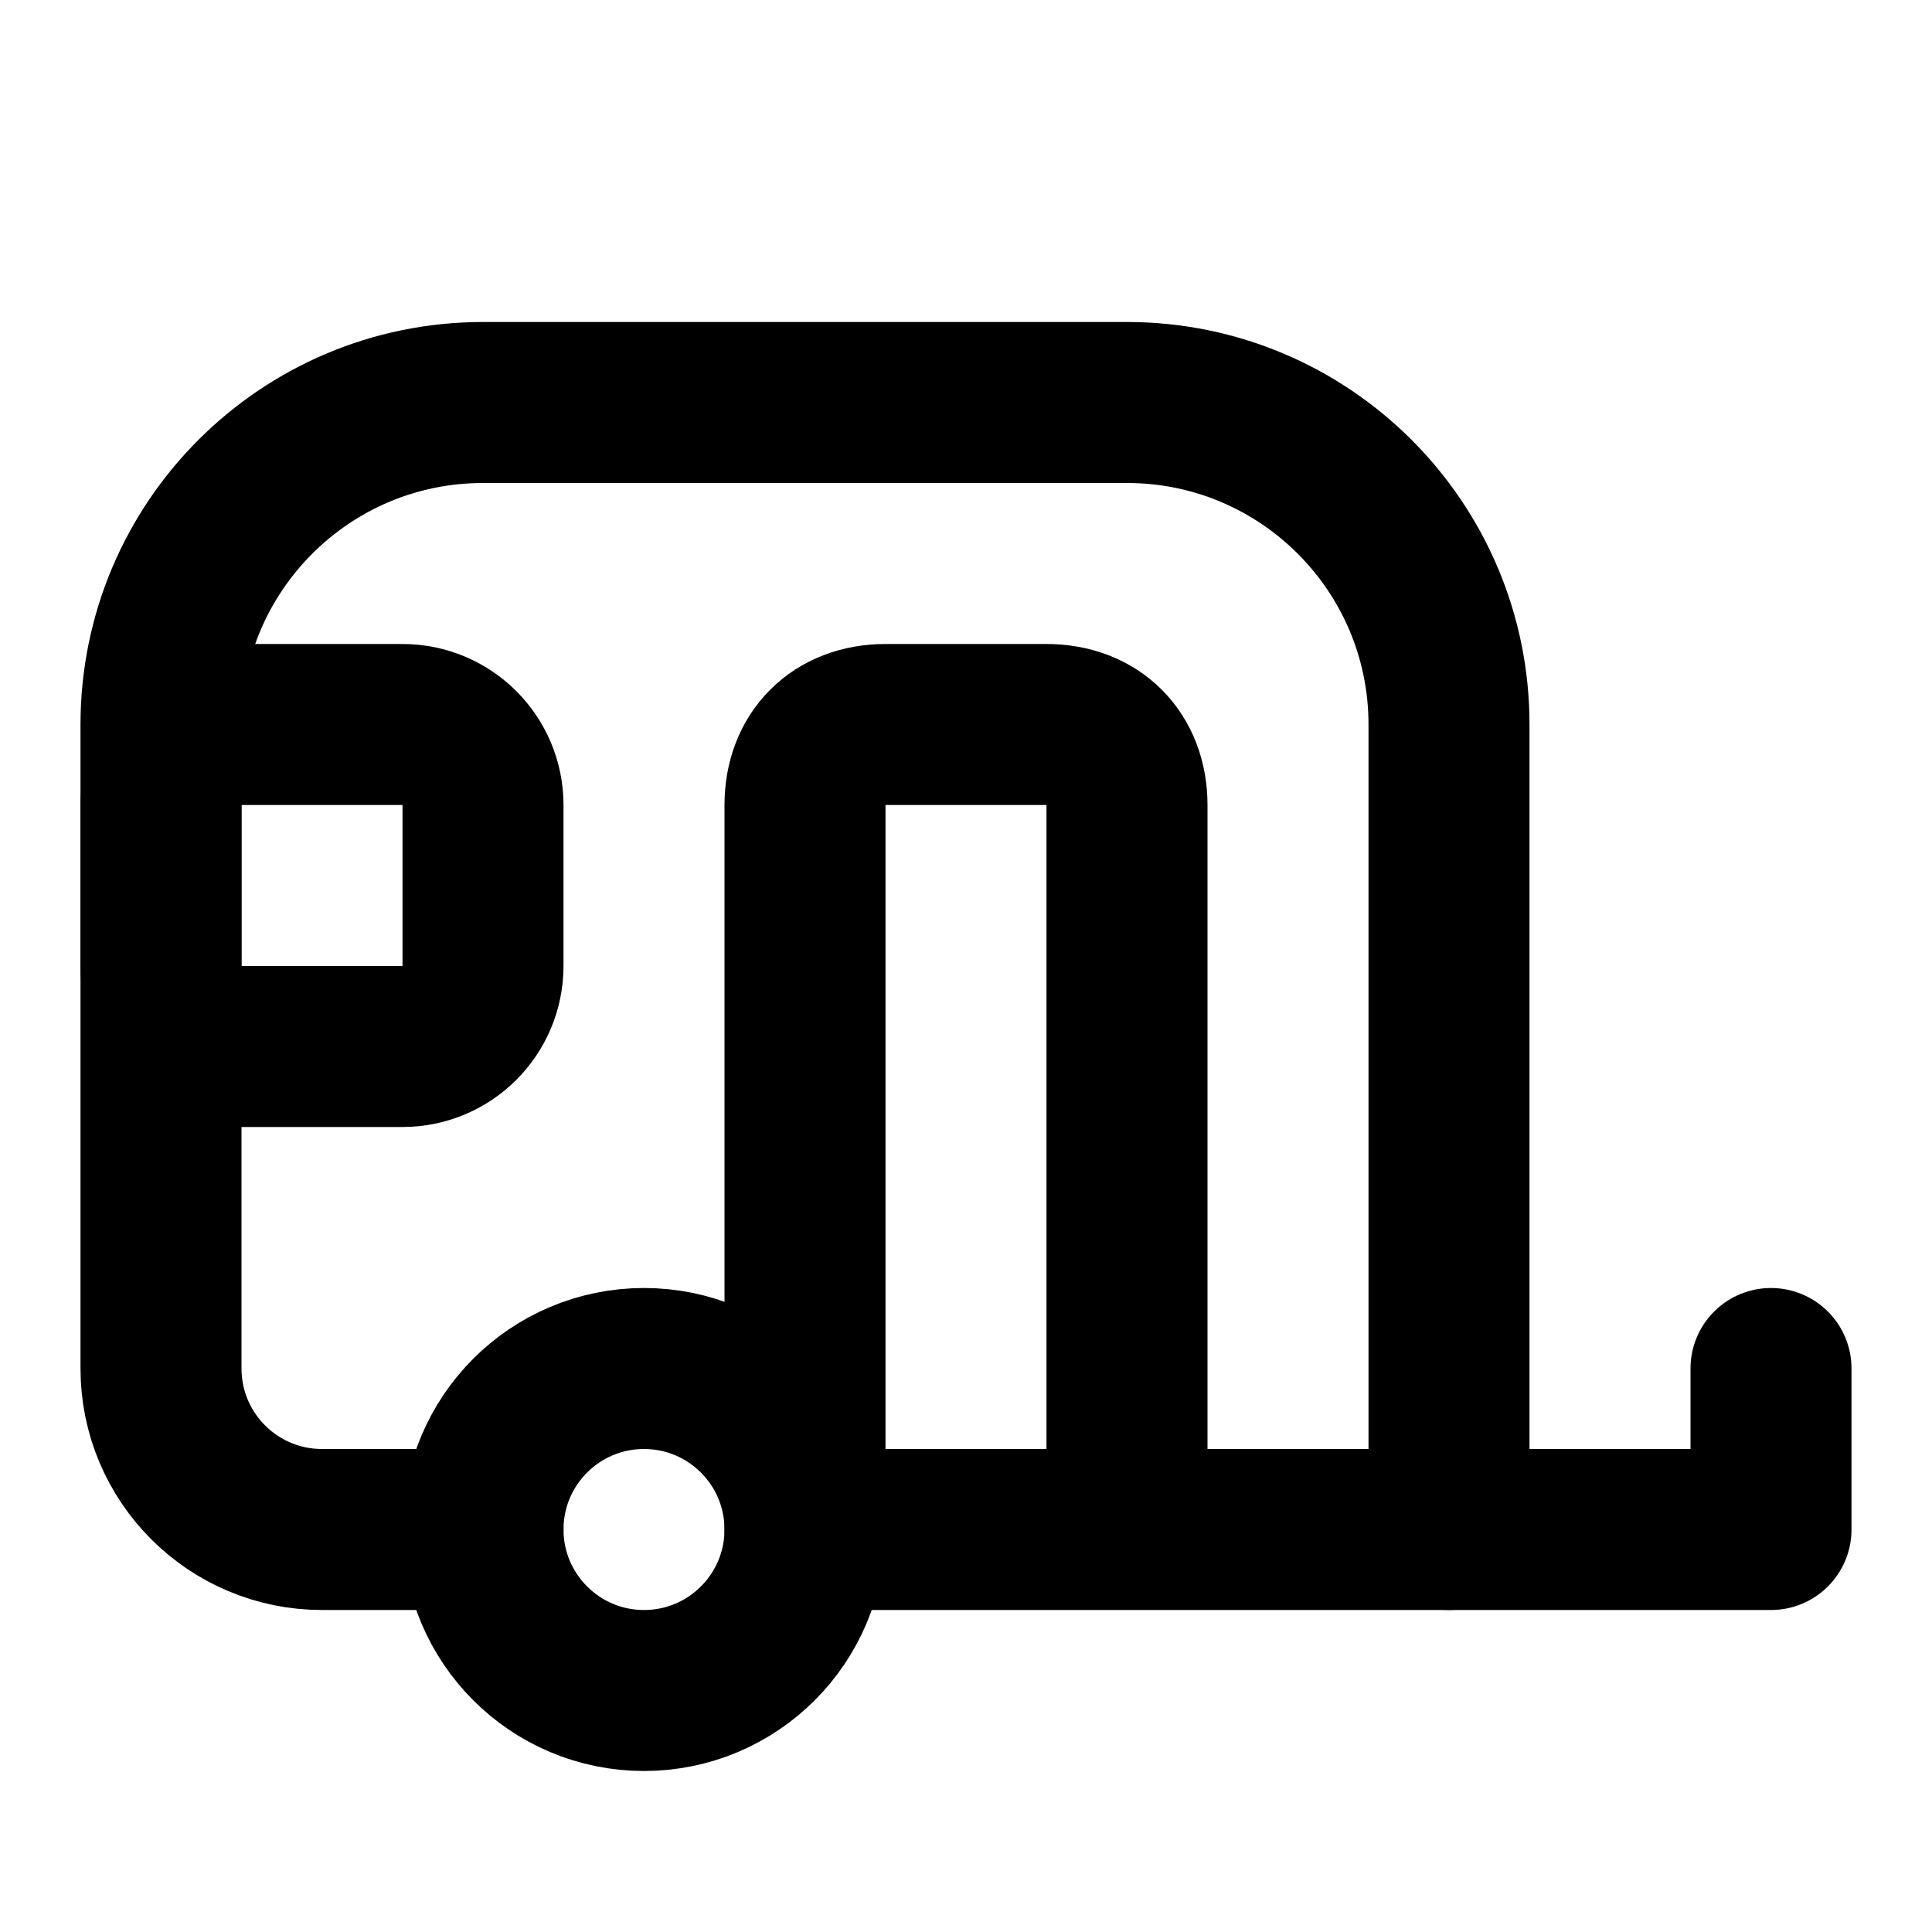
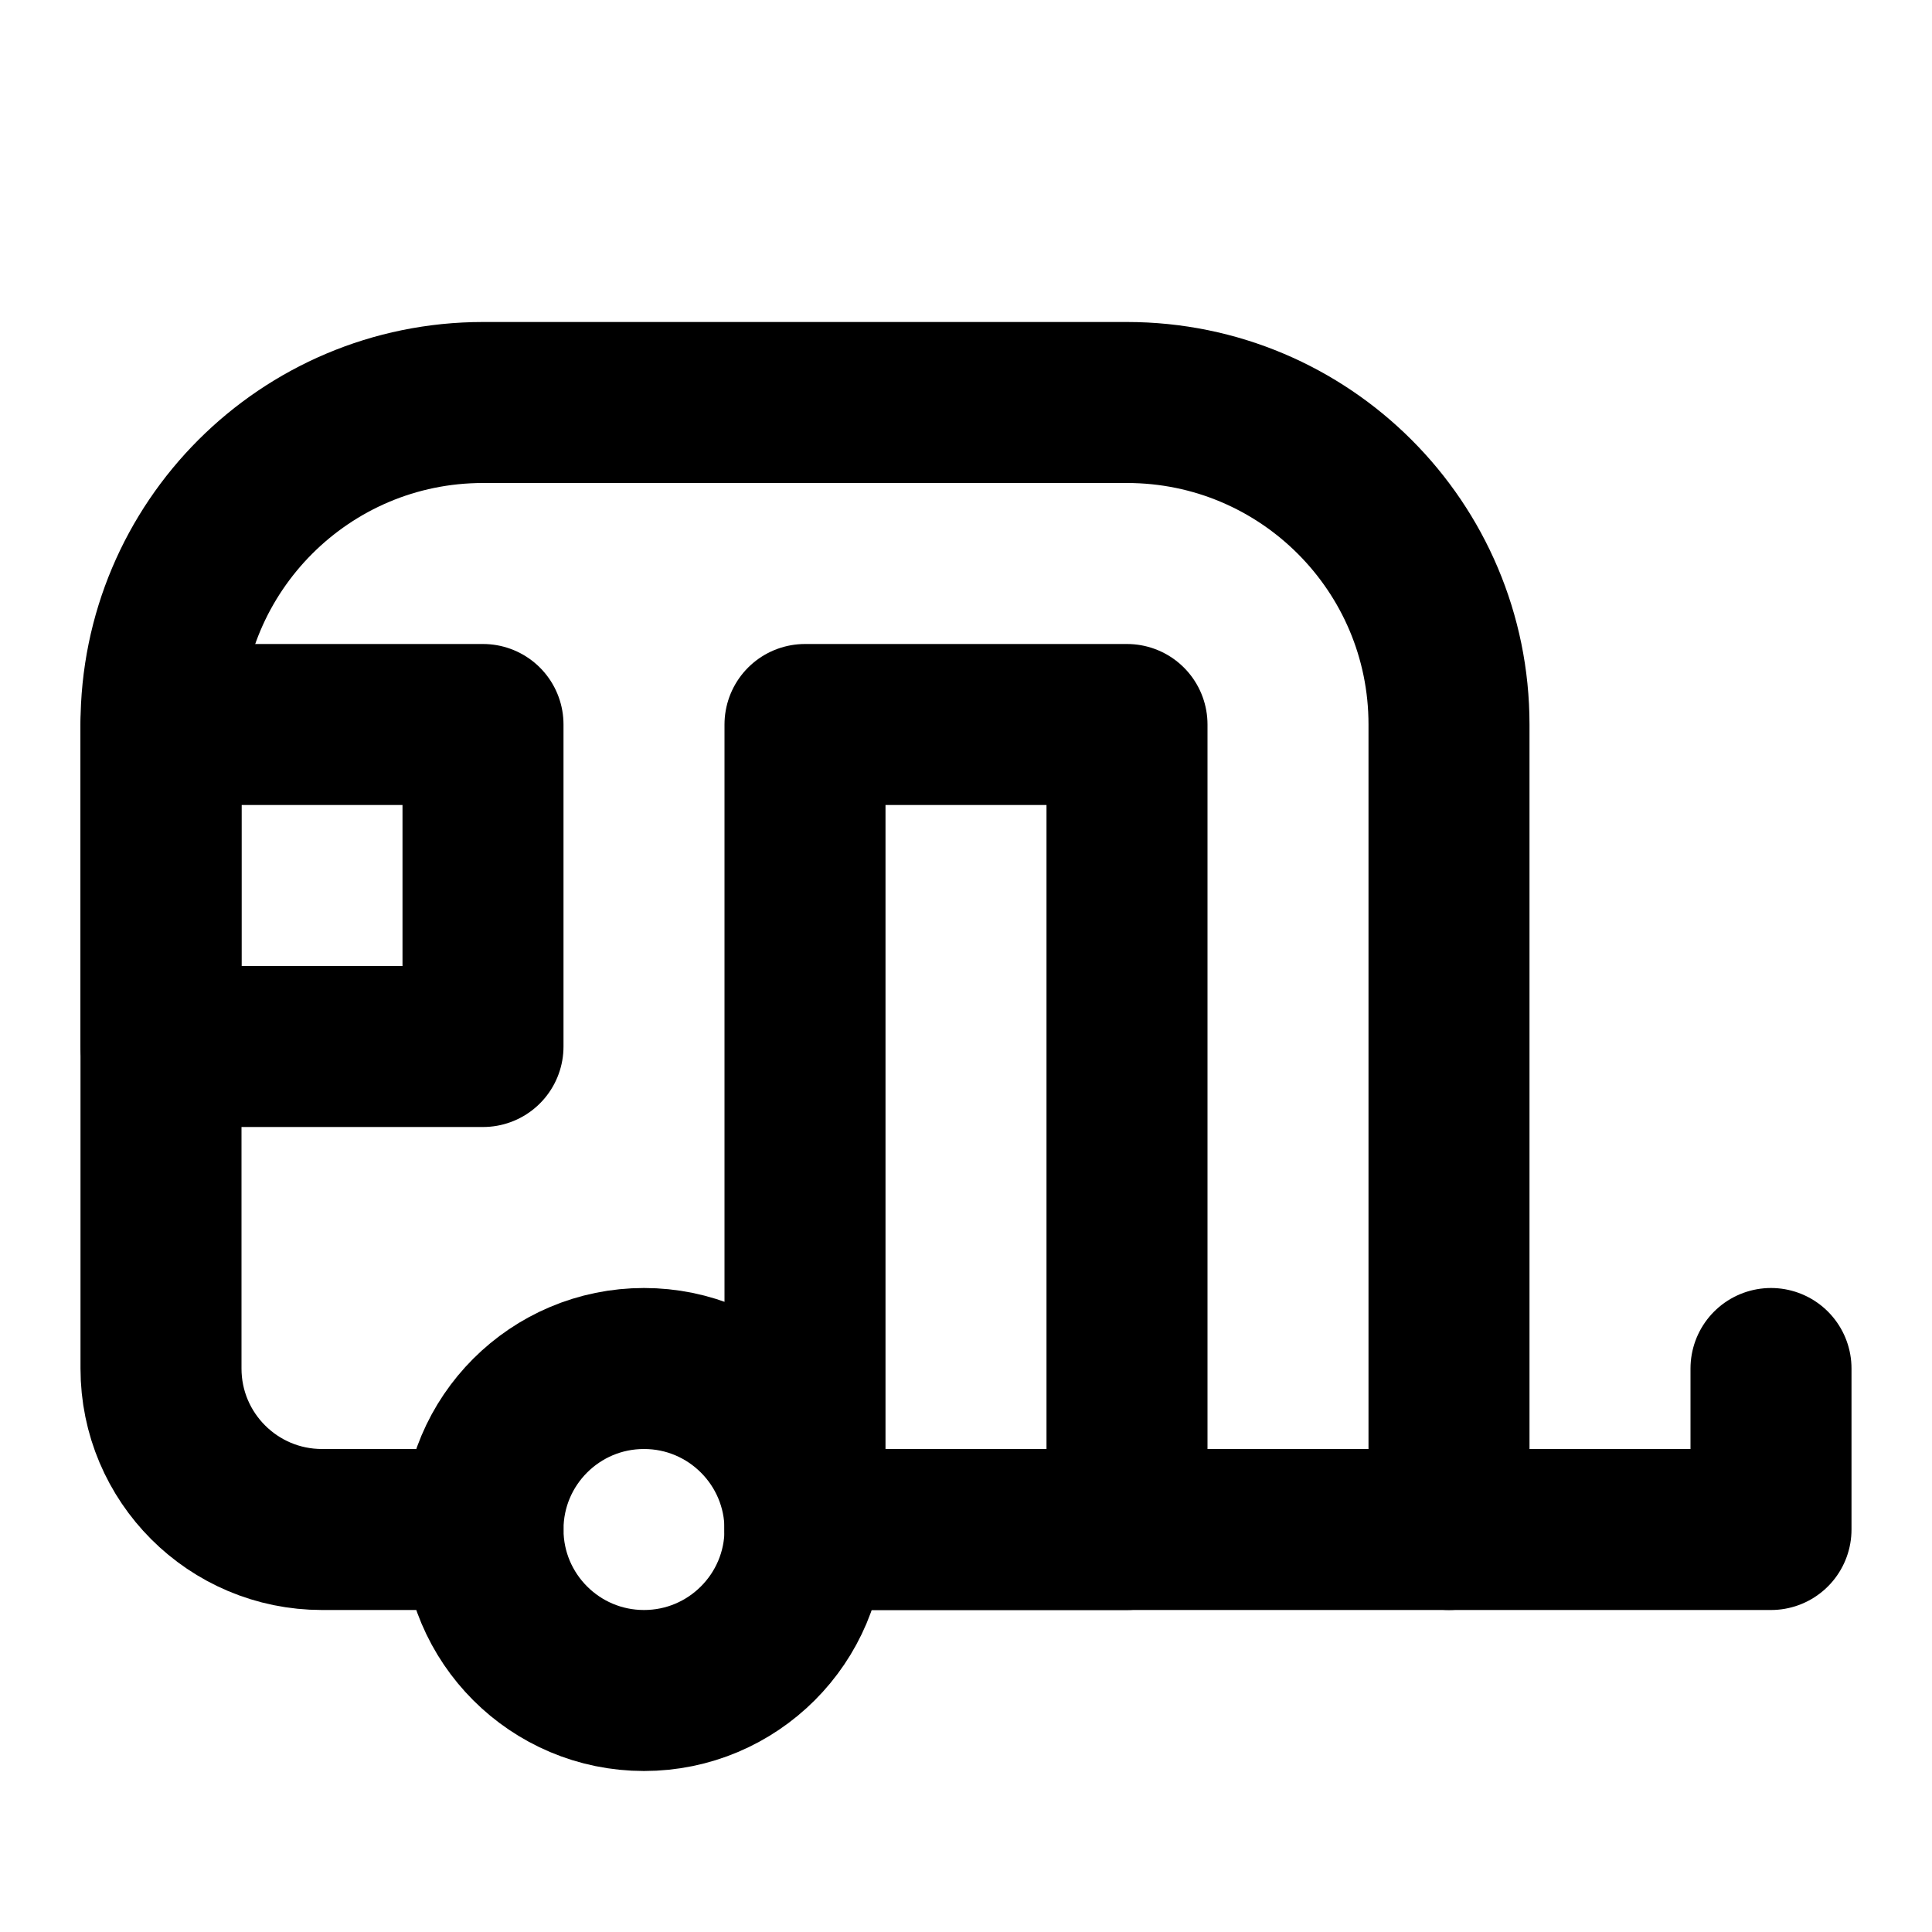
<svg xmlns="http://www.w3.org/2000/svg" width="24" height="24" viewBox="0 0 24 24" fill="none" stroke="currentColor" stroke-width="2" stroke-linecap="round" stroke-linejoin="round">
-   <path d="M6 19H4a2 2 0 0 1-2-2V9a4 4 0 0 1 4-4h8a4 4 0 0 1 4 4v10" />
-   <rect width="4" height="4" x="2" y="9" rx="1" />
-   <path d="M14 19v-9c0-.6-.4-1-1-1h-2c-.6 0-1 .4-1 1v9h12v-2" />
+   <rect width="4" height="4" x="2" y="9" />
+   <rect width="4" height="10" x="10" y="9" />
+   <path d="M18 19V9a4 4 0 0 0-4-4H6a4 4 0 0 0-4 4v8a2 2 0 0 0 2 2h2" />
  <circle cx="8" cy="19" r="2" />
+   <path d="M10 19h12v-2" />
</svg>
